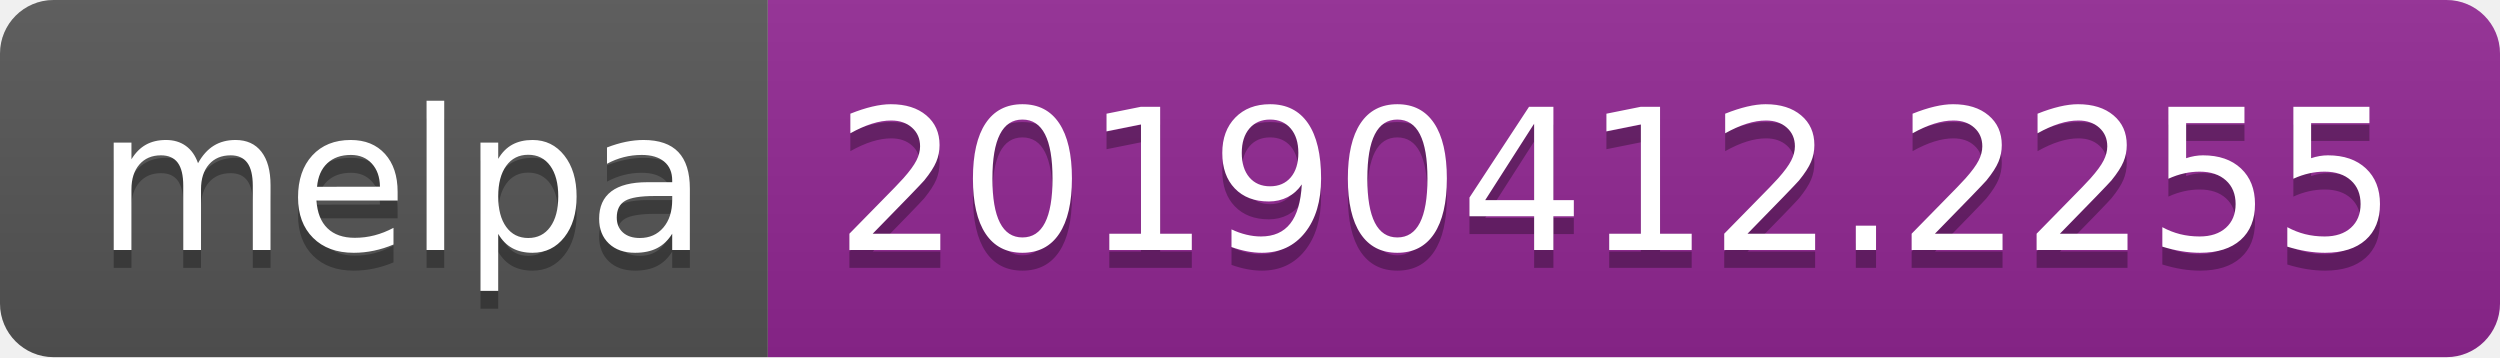
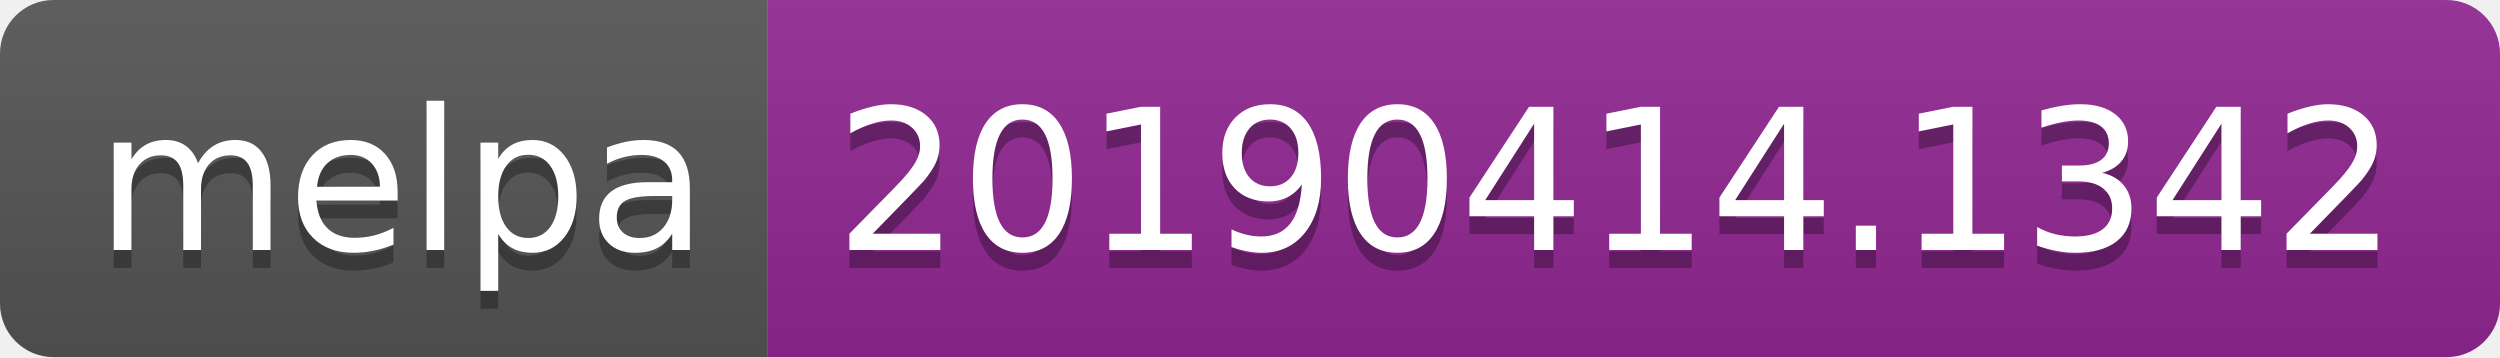
<svg xmlns="http://www.w3.org/2000/svg" width="140" height="20">
  <linearGradient id="b" x2="0" y2="100%">
    <stop offset="0" stop-color="#bbb" stop-opacity=".1" />
    <stop offset="1" stop-opacity=".1" />
  </linearGradient>
  <clipPath id="a">
    <rect width="140" height="20" rx="3" fill="#fff" />
  </clipPath>
  <g clip-path="url(#a)">
    <path fill="#555" d="M0 0h43v20H0z" />
    <path fill="#922793" d="M43 0h97v20H43z" />
    <path fill="url(#b)" d="M0 0h140v20H0z" />
  </g>
  <g fill="#fff" text-anchor="middle" font-family="DejaVu Sans,Verdana,Geneva,sans-serif" font-size="110">
    <text x="225" y="150" fill="#010101" fill-opacity=".3" transform="scale(.1)" textLength="330">melpa</text>
    <text x="225" y="140" transform="scale(.1)" textLength="330">melpa</text>
-     <text x="905" y="150" fill="#010101" fill-opacity=".3" transform="scale(.1)" textLength="870">20190412.2255</text>
-     <text x="905" y="140" transform="scale(.1)" textLength="870">20190412.2255</text>
+     <text x="905" y="150" fill="#010101" fill-opacity=".3" transform="scale(.1)" textLength="870">20190414.1342</text>
+     <text x="905" y="140" transform="scale(.1)" textLength="870">20190414.1342</text>
  </g>
</svg>
